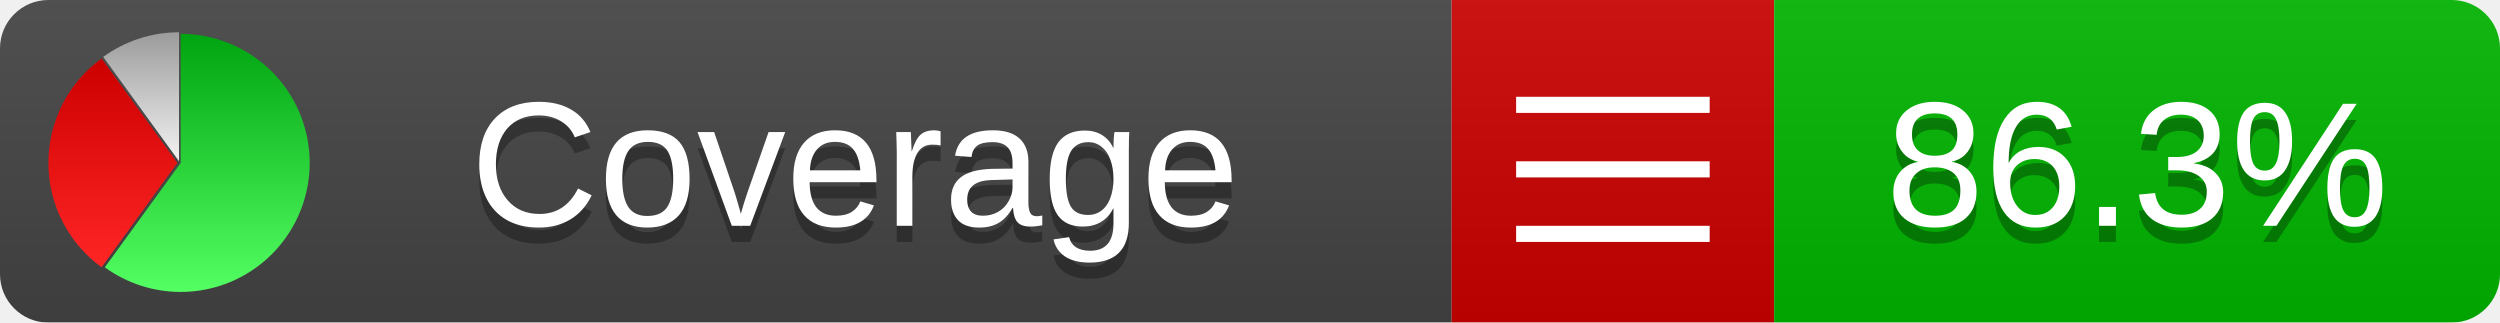
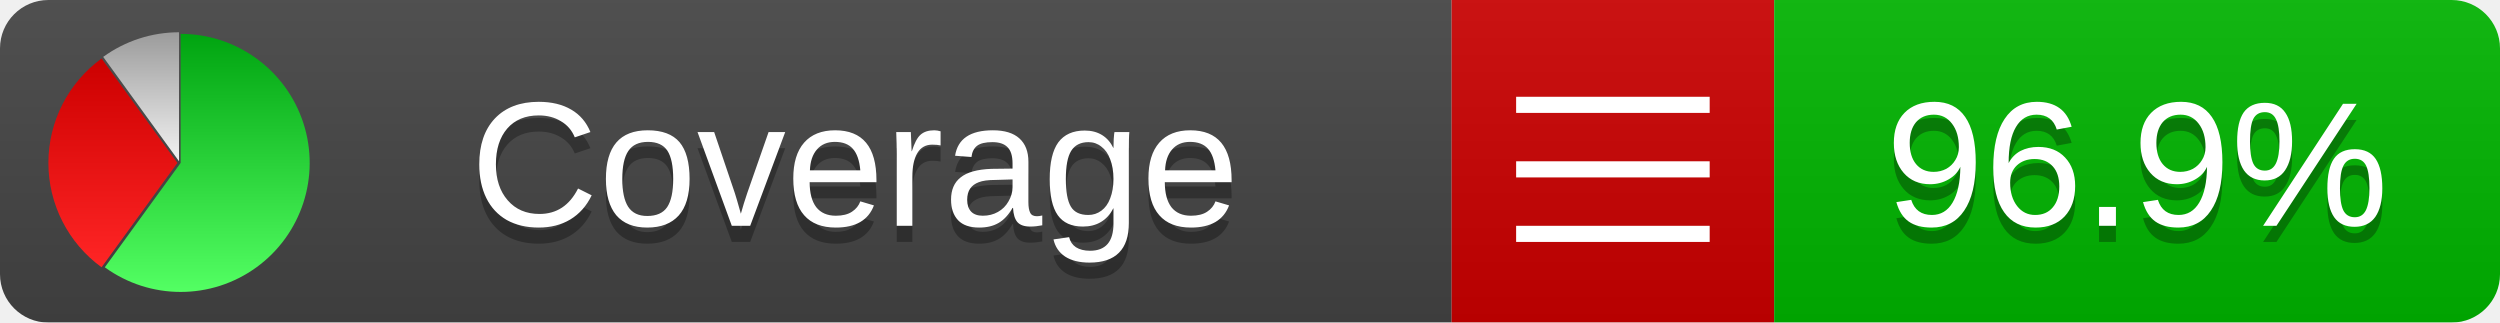
<svg xmlns="http://www.w3.org/2000/svg" xmlns:xlink="http://www.w3.org/1999/xlink" width="155" height="20">
  <style type="text/css">
          
            @keyframes fadeout {
              0 % { visibility: visible; opacity: 1; }
              40% { visibility: visible; opacity: 1; }
              50% { visibility: hidden; opacity: 0; }
              90% { visibility: hidden; opacity: 0; }
              100% { visibility: visible; opacity: 1; }
            }
            @keyframes fadein {
              0% { visibility: hidden; opacity: 0; }
              40% { visibility: hidden; opacity: 0; }
              50% { visibility: visible; opacity: 1; }
              90% { visibility: visible; opacity: 1; }
              100% { visibility: hidden; opacity: 0; }
            }
            .linecoverage {
                animation-duration: 10s;
                animation-name: fadeout;
                animation-iteration-count: infinite;
            }
            .branchcoverage {
                animation-duration: 10s;
                animation-name: fadein;
                animation-iteration-count: infinite;
            }
          
    </style>
  <defs>
    <linearGradient id="gradient" x2="0" y2="100%">
      <stop offset="0" stop-color="#bbb" stop-opacity=".1" />
      <stop offset="1" stop-opacity=".1" />
    </linearGradient>
    <linearGradient id="green" x2="0" y2="100%">
      <stop offset="0" stop-color="#00A410" />
      <stop offset="1" stop-color="#53FF63" />
    </linearGradient>
    <linearGradient id="red" x2="0" y2="100%">
      <stop offset="0" stop-color="#C00" />
      <stop offset="1" stop-color="#FF2525" />
    </linearGradient>
    <linearGradient id="gray" x2="0" y2="100%">
      <stop offset="0" stop-color="#9B9B9B" />
      <stop offset="1" stop-color="#F3F3F3" />
    </linearGradient>
    <mask id="mask">
      <rect width="155" height="20" rx="3" fill="#fff" />
    </mask>
    <g id="icon">
      <path style="fill:url(#green);" d="M205,202.5 l0,-200 a200,200 0 1,1 -117.558,361.803 z" />
      <path style="fill:url(#red);" d="M200,202.5 l-117.558,161.803 a200,200 0 0,1 0,-323.607 z" />
      <path style="fill:url(#gray);" d="M202.5,200 l-117.558,-161.803 a200,200 0 0,1 117.558,-38.196 z" />
    </g>
  </defs>
  <g mask="url(#mask)">
    <rect x="0" y="0" width="90" height="20" fill="#444" />
    <rect x="90" y="0" width="20" height="20" fill="#c00" />
    <rect x="110" y="0" width="45" height="20" fill="#00B600" />
    <rect x="0" y="0" width="155" height="20" fill="url(#gradient)" />
  </g>
  <g>
    <path class="" stroke="#fff" d="M94 6.5 h12 M94 10.5 h12 M94 14.5 h12" />
  </g>
  <g fill="#fff" text-anchor="middle" font-family="Verdana,Arial,Geneva,sans-serif" font-size="11">
    <a xlink:href="https://github.com/danielpalme/ReportGenerator" target="_top">
      <use xlink:href="#icon" transform="translate(3,2) scale(.04)" />
    </a>
    <text x="53" y="15" fill="#010101" fill-opacity=".3">Coverage</text>
    <text x="53" y="14" fill="#fff">Coverage</text>
-     <text class="" x="132.5" y="15" fill="#010101" fill-opacity=".3">86.3%</text>
-     <text class="" x="132.5" y="14">86.3%</text>
+     <text class="" x="132.5" y="15" fill="#010101" fill-opacity=".3">96.9%</text>
+     <text class="" x="132.5" y="14">96.9%</text>
  </g>
  <g>
    <rect class="" x="90" y="0" width="65" height="20" fill-opacity="0" />
  </g>
</svg>
